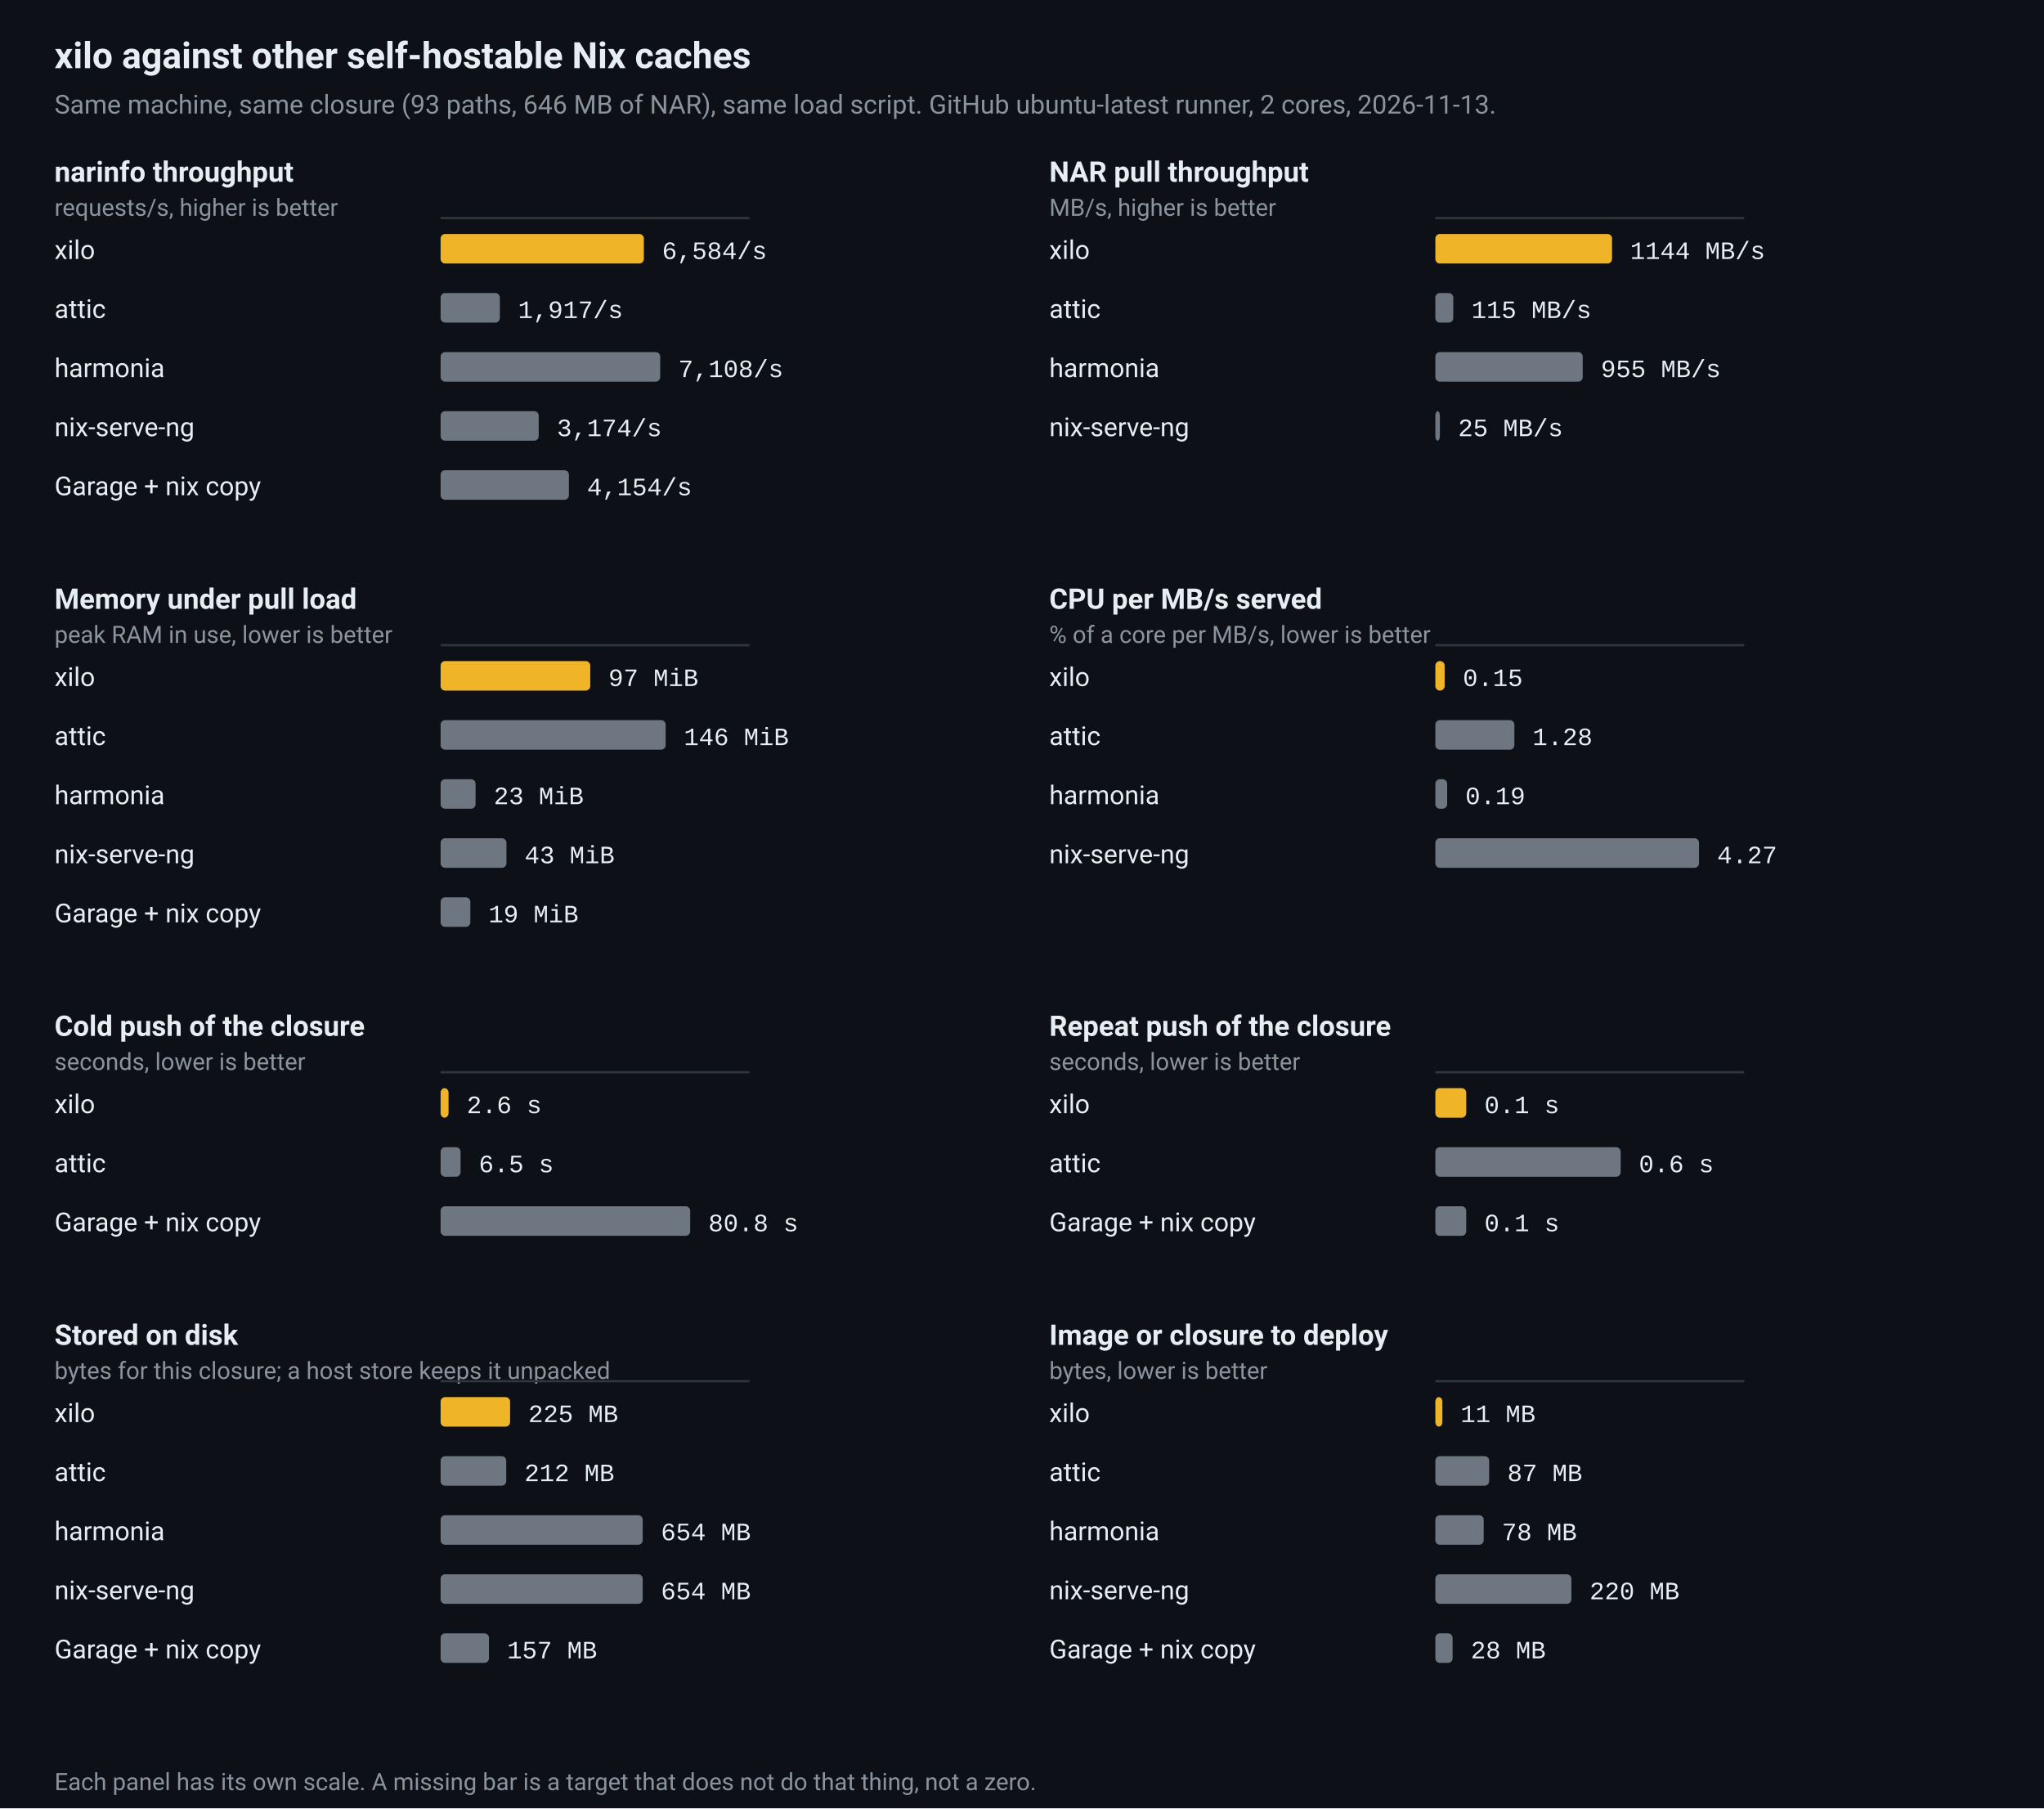
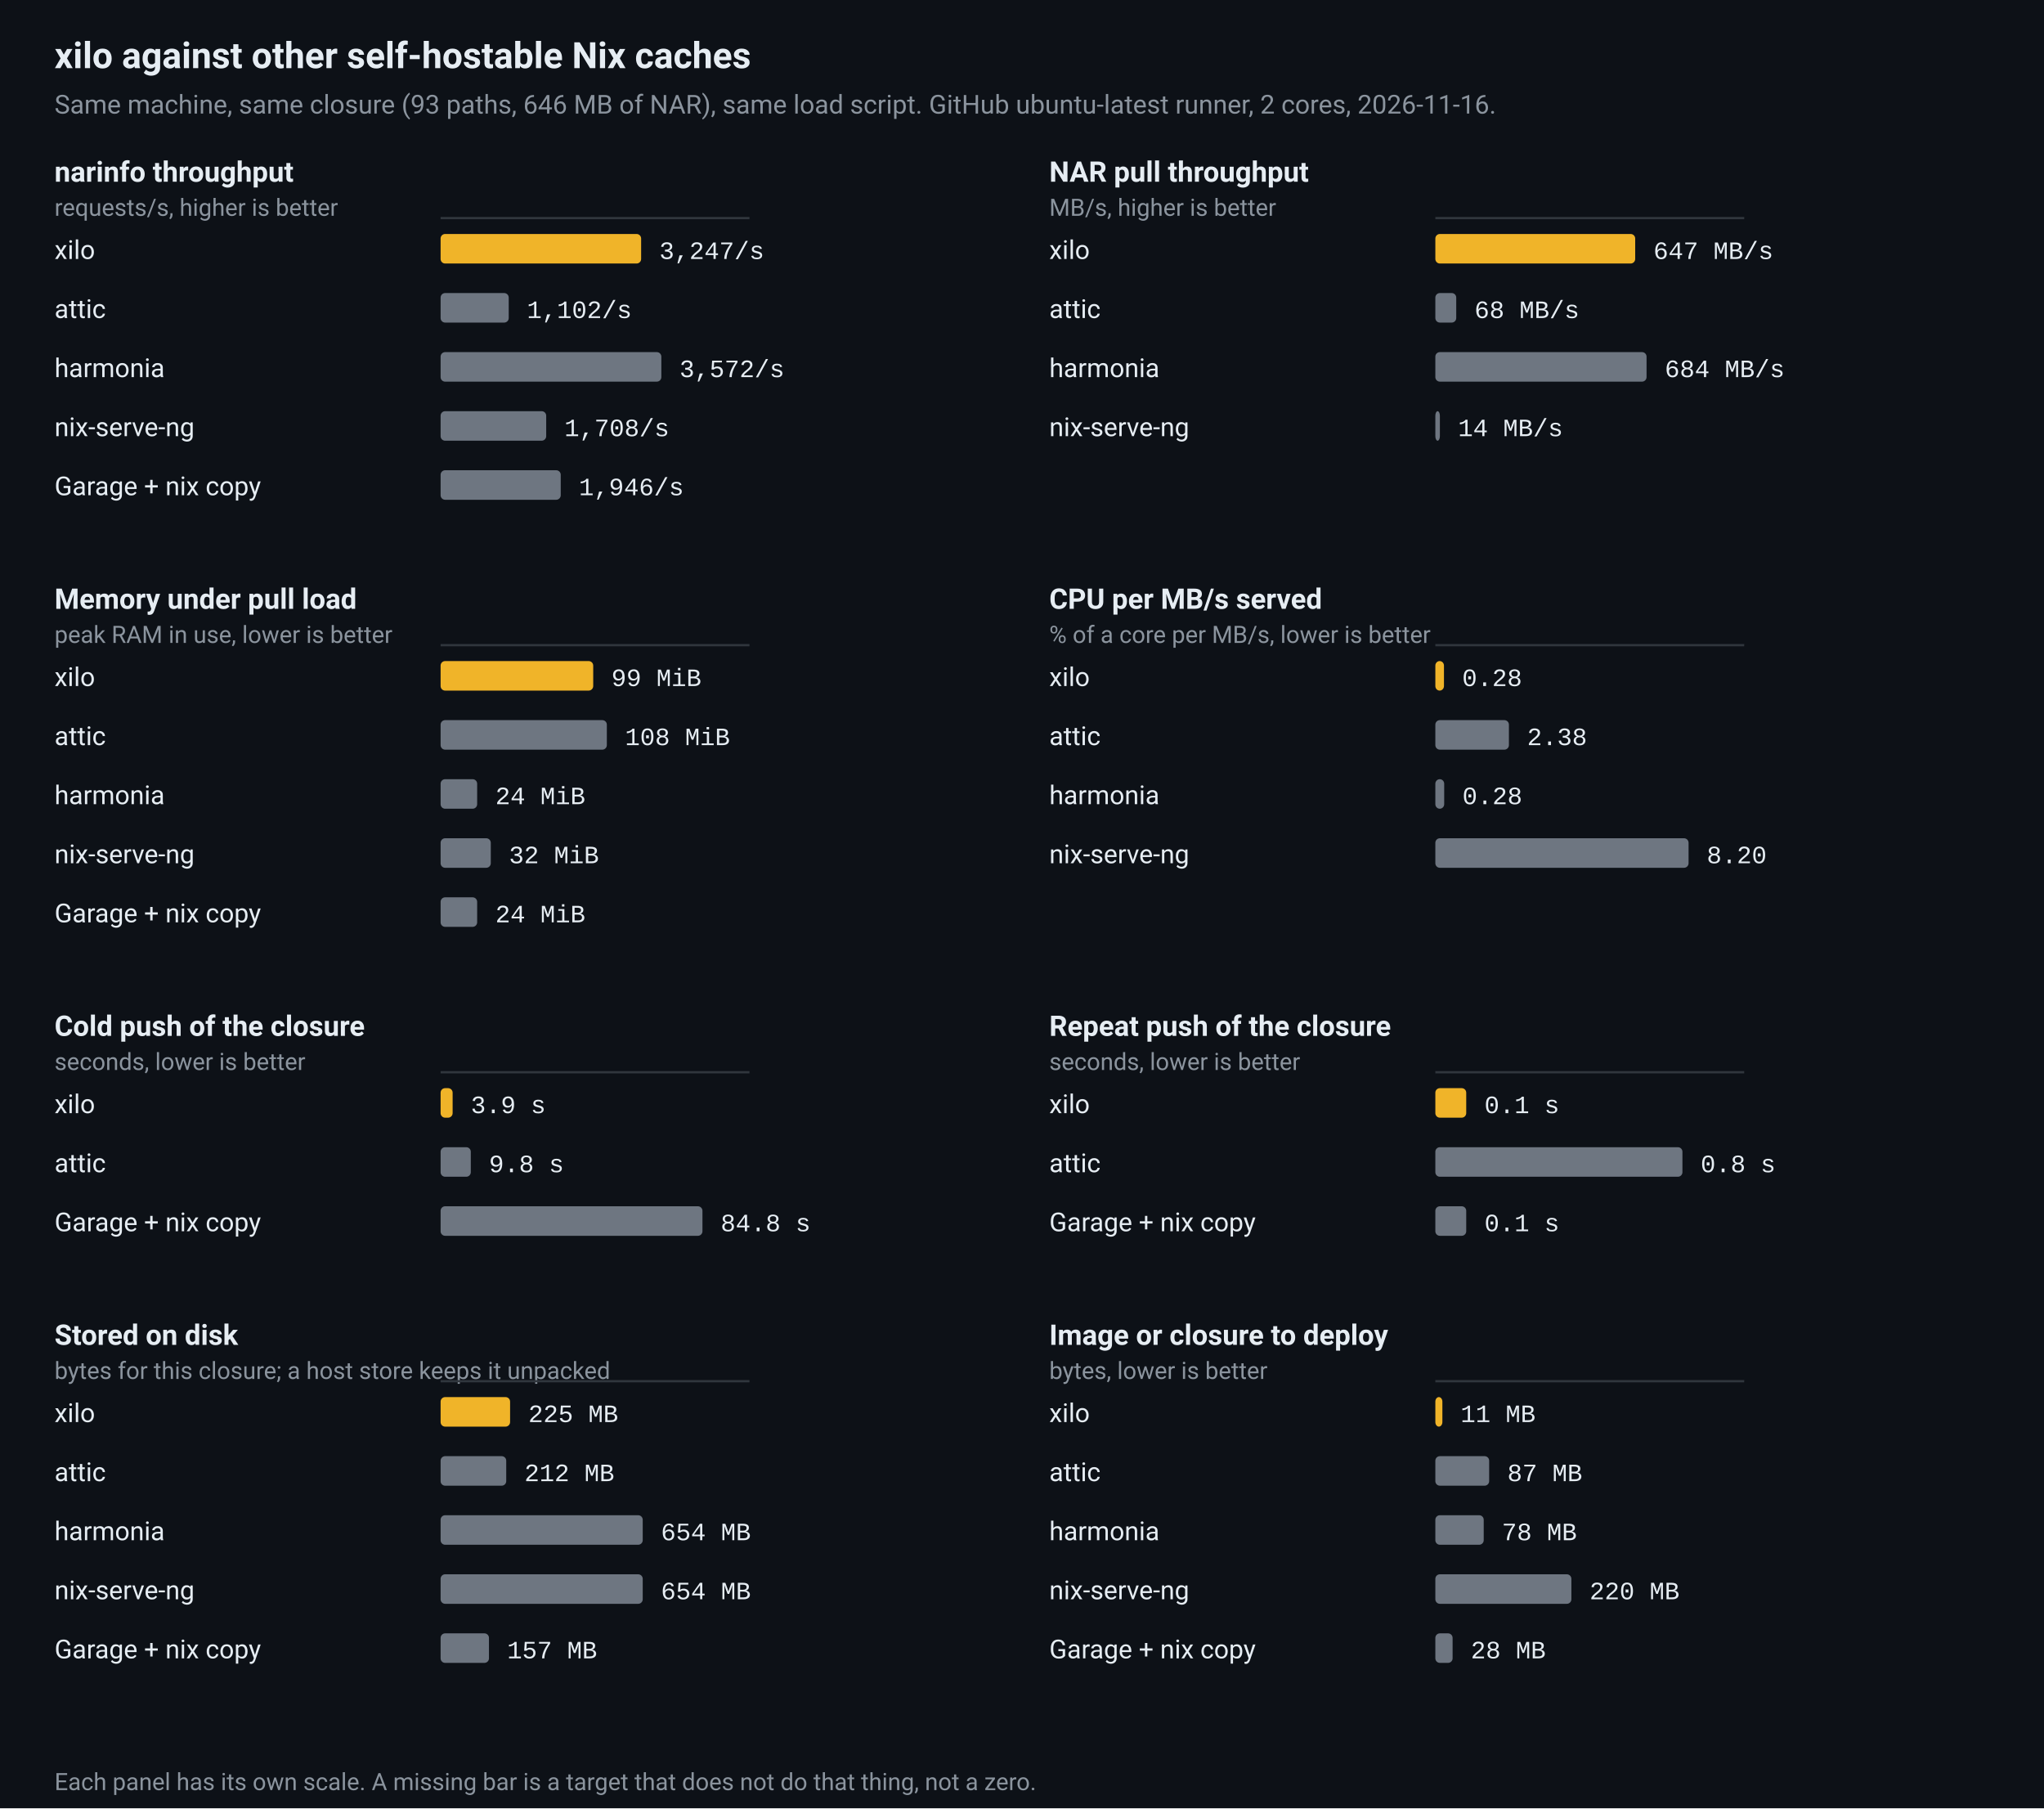
<svg xmlns="http://www.w3.org/2000/svg" viewBox="0 0 900 796" width="900" height="796" role="img" aria-label="xilo against other self-hostable Nix caches">
  <rect width="100%" height="100%" fill="#0d1117" />
  <text x="24" y="30" fill="#e6edf3" font-family="ui-sans-serif,-apple-system,BlinkMacSystemFont,'Segoe UI',Roboto,Helvetica,Arial,sans-serif" font-size="16" font-weight="600">xilo against other self-hostable Nix caches</text>
-   <text x="24" y="50" fill="#8b949e" font-family="ui-sans-serif,-apple-system,BlinkMacSystemFont,'Segoe UI',Roboto,Helvetica,Arial,sans-serif" font-size="11.5">Same machine, same closure (93 paths, 646 MB of NAR), same load script. GitHub ubuntu-latest runner, 2 cores, 2026-11-13.</text>
+   <text x="24" y="50" fill="#8b949e" font-family="ui-sans-serif,-apple-system,BlinkMacSystemFont,'Segoe UI',Roboto,Helvetica,Arial,sans-serif" font-size="11.5">Same machine, same closure (93 paths, 646 MB of NAR), same load script. GitHub ubuntu-latest runner, 2 cores, 2026-11-16.</text>
  <text x="24" y="80" fill="#e6edf3" font-family="ui-sans-serif,-apple-system,BlinkMacSystemFont,'Segoe UI',Roboto,Helvetica,Arial,sans-serif" font-size="12.5" font-weight="600">narinfo throughput</text>
  <text x="24" y="95" fill="#8b949e" font-family="ui-sans-serif,-apple-system,BlinkMacSystemFont,'Segoe UI',Roboto,Helvetica,Arial,sans-serif" font-size="10.5">requests/s, higher is better</text>
  <line x1="194.0" y1="96.0" x2="330.0" y2="96.0" stroke="#30363d" stroke-width="1" />
  <text x="24" y="114.0" fill="#e6edf3" font-family="ui-sans-serif,-apple-system,BlinkMacSystemFont,'Segoe UI',Roboto,Helvetica,Arial,sans-serif" font-size="11.5">xilo</text>
-   <rect x="194.0" y="103.0" width="89.5" height="13" rx="2" fill="#f0b429" />
-   <text x="291.5" y="114.0" fill="#e6edf3" font-family="ui-monospace,SFMono-Regular,Menlo,Consolas,'Liberation Mono',monospace" font-size="11">6,584/s</text>
+   <rect x="194.0" y="103.0" width="88.3" height="13" rx="2" fill="#f0b429" />
+   <text x="290.3" y="114.0" fill="#e6edf3" font-family="ui-monospace,SFMono-Regular,Menlo,Consolas,'Liberation Mono',monospace" font-size="11">3,247/s</text>
  <text x="24" y="140.0" fill="#e6edf3" font-family="ui-sans-serif,-apple-system,BlinkMacSystemFont,'Segoe UI',Roboto,Helvetica,Arial,sans-serif" font-size="11.5">attic</text>
-   <rect x="194.0" y="129.0" width="26.1" height="13" rx="2" fill="#6e7681" />
-   <text x="228.1" y="140.0" fill="#e6edf3" font-family="ui-monospace,SFMono-Regular,Menlo,Consolas,'Liberation Mono',monospace" font-size="11">1,917/s</text>
+   <rect x="194.0" y="129.0" width="30.0" height="13" rx="2" fill="#6e7681" />
+   <text x="232.0" y="140.0" fill="#e6edf3" font-family="ui-monospace,SFMono-Regular,Menlo,Consolas,'Liberation Mono',monospace" font-size="11">1,102/s</text>
  <text x="24" y="166.0" fill="#e6edf3" font-family="ui-sans-serif,-apple-system,BlinkMacSystemFont,'Segoe UI',Roboto,Helvetica,Arial,sans-serif" font-size="11.5">harmonia</text>
-   <rect x="194.0" y="155.0" width="96.7" height="13" rx="2" fill="#6e7681" />
-   <text x="298.7" y="166.0" fill="#e6edf3" font-family="ui-monospace,SFMono-Regular,Menlo,Consolas,'Liberation Mono',monospace" font-size="11">7,108/s</text>
+   <rect x="194.0" y="155.0" width="97.2" height="13" rx="2" fill="#6e7681" />
+   <text x="299.2" y="166.0" fill="#e6edf3" font-family="ui-monospace,SFMono-Regular,Menlo,Consolas,'Liberation Mono',monospace" font-size="11">3,572/s</text>
  <text x="24" y="192.0" fill="#e6edf3" font-family="ui-sans-serif,-apple-system,BlinkMacSystemFont,'Segoe UI',Roboto,Helvetica,Arial,sans-serif" font-size="11.5">nix-serve-ng</text>
-   <rect x="194.0" y="181.0" width="43.2" height="13" rx="2" fill="#6e7681" />
-   <text x="245.2" y="192.0" fill="#e6edf3" font-family="ui-monospace,SFMono-Regular,Menlo,Consolas,'Liberation Mono',monospace" font-size="11">3,174/s</text>
+   <rect x="194.0" y="181.0" width="46.5" height="13" rx="2" fill="#6e7681" />
+   <text x="248.5" y="192.0" fill="#e6edf3" font-family="ui-monospace,SFMono-Regular,Menlo,Consolas,'Liberation Mono',monospace" font-size="11">1,708/s</text>
  <text x="24" y="218.0" fill="#e6edf3" font-family="ui-sans-serif,-apple-system,BlinkMacSystemFont,'Segoe UI',Roboto,Helvetica,Arial,sans-serif" font-size="11.5">Garage + nix copy</text>
-   <rect x="194.0" y="207.0" width="56.5" height="13" rx="2" fill="#6e7681" />
-   <text x="258.5" y="218.0" fill="#e6edf3" font-family="ui-monospace,SFMono-Regular,Menlo,Consolas,'Liberation Mono',monospace" font-size="11">4,154/s</text>
+   <rect x="194.0" y="207.0" width="52.9" height="13" rx="2" fill="#6e7681" />
+   <text x="254.9" y="218.0" fill="#e6edf3" font-family="ui-monospace,SFMono-Regular,Menlo,Consolas,'Liberation Mono',monospace" font-size="11">1,946/s</text>
  <text x="462" y="80" fill="#e6edf3" font-family="ui-sans-serif,-apple-system,BlinkMacSystemFont,'Segoe UI',Roboto,Helvetica,Arial,sans-serif" font-size="12.5" font-weight="600">NAR pull throughput</text>
  <text x="462" y="95" fill="#8b949e" font-family="ui-sans-serif,-apple-system,BlinkMacSystemFont,'Segoe UI',Roboto,Helvetica,Arial,sans-serif" font-size="10.5">MB/s, higher is better</text>
  <line x1="632.0" y1="96.0" x2="768.0" y2="96.0" stroke="#30363d" stroke-width="1" />
  <text x="462" y="114.0" fill="#e6edf3" font-family="ui-sans-serif,-apple-system,BlinkMacSystemFont,'Segoe UI',Roboto,Helvetica,Arial,sans-serif" font-size="11.5">xilo</text>
-   <rect x="632.0" y="103.0" width="77.8" height="13" rx="2" fill="#f0b429" />
-   <text x="717.8" y="114.0" fill="#e6edf3" font-family="ui-monospace,SFMono-Regular,Menlo,Consolas,'Liberation Mono',monospace" font-size="11">1144 MB/s</text>
+   <rect x="632.0" y="103.0" width="88.0" height="13" rx="2" fill="#f0b429" />
+   <text x="728.0" y="114.0" fill="#e6edf3" font-family="ui-monospace,SFMono-Regular,Menlo,Consolas,'Liberation Mono',monospace" font-size="11">647 MB/s</text>
  <text x="462" y="140.0" fill="#e6edf3" font-family="ui-sans-serif,-apple-system,BlinkMacSystemFont,'Segoe UI',Roboto,Helvetica,Arial,sans-serif" font-size="11.5">attic</text>
-   <rect x="632.0" y="129.0" width="7.9" height="13" rx="2" fill="#6e7681" />
-   <text x="647.9" y="140.0" fill="#e6edf3" font-family="ui-monospace,SFMono-Regular,Menlo,Consolas,'Liberation Mono',monospace" font-size="11">115 MB/s</text>
+   <rect x="632.0" y="129.0" width="9.2" height="13" rx="2" fill="#6e7681" />
+   <text x="649.2" y="140.0" fill="#e6edf3" font-family="ui-monospace,SFMono-Regular,Menlo,Consolas,'Liberation Mono',monospace" font-size="11">68 MB/s</text>
  <text x="462" y="166.0" fill="#e6edf3" font-family="ui-sans-serif,-apple-system,BlinkMacSystemFont,'Segoe UI',Roboto,Helvetica,Arial,sans-serif" font-size="11.5">harmonia</text>
-   <rect x="632.0" y="155.0" width="64.9" height="13" rx="2" fill="#6e7681" />
-   <text x="704.9" y="166.0" fill="#e6edf3" font-family="ui-monospace,SFMono-Regular,Menlo,Consolas,'Liberation Mono',monospace" font-size="11">955 MB/s</text>
+   <rect x="632.0" y="155.0" width="93.0" height="13" rx="2" fill="#6e7681" />
+   <text x="733.0" y="166.0" fill="#e6edf3" font-family="ui-monospace,SFMono-Regular,Menlo,Consolas,'Liberation Mono',monospace" font-size="11">684 MB/s</text>
  <text x="462" y="192.0" fill="#e6edf3" font-family="ui-sans-serif,-apple-system,BlinkMacSystemFont,'Segoe UI',Roboto,Helvetica,Arial,sans-serif" font-size="11.5">nix-serve-ng</text>
  <rect x="632.0" y="181.0" width="2.0" height="13" rx="2" fill="#6e7681" />
-   <text x="642.0" y="192.0" fill="#e6edf3" font-family="ui-monospace,SFMono-Regular,Menlo,Consolas,'Liberation Mono',monospace" font-size="11">25 MB/s</text>
+   <text x="642.0" y="192.0" fill="#e6edf3" font-family="ui-monospace,SFMono-Regular,Menlo,Consolas,'Liberation Mono',monospace" font-size="11">14 MB/s</text>
  <text x="24" y="268" fill="#e6edf3" font-family="ui-sans-serif,-apple-system,BlinkMacSystemFont,'Segoe UI',Roboto,Helvetica,Arial,sans-serif" font-size="12.5" font-weight="600">Memory under pull load</text>
  <text x="24" y="283" fill="#8b949e" font-family="ui-sans-serif,-apple-system,BlinkMacSystemFont,'Segoe UI',Roboto,Helvetica,Arial,sans-serif" font-size="10.5">peak RAM in use, lower is better</text>
  <line x1="194.0" y1="284.0" x2="330.0" y2="284.0" stroke="#30363d" stroke-width="1" />
  <text x="24" y="302.0" fill="#e6edf3" font-family="ui-sans-serif,-apple-system,BlinkMacSystemFont,'Segoe UI',Roboto,Helvetica,Arial,sans-serif" font-size="11.5">xilo</text>
-   <rect x="194.0" y="291.0" width="65.9" height="13" rx="2" fill="#f0b429" />
-   <text x="267.9" y="302.0" fill="#e6edf3" font-family="ui-monospace,SFMono-Regular,Menlo,Consolas,'Liberation Mono',monospace" font-size="11">97 MiB</text>
+   <rect x="194.0" y="291.0" width="67.2" height="13" rx="2" fill="#f0b429" />
+   <text x="269.2" y="302.0" fill="#e6edf3" font-family="ui-monospace,SFMono-Regular,Menlo,Consolas,'Liberation Mono',monospace" font-size="11">99 MiB</text>
  <text x="24" y="328.0" fill="#e6edf3" font-family="ui-sans-serif,-apple-system,BlinkMacSystemFont,'Segoe UI',Roboto,Helvetica,Arial,sans-serif" font-size="11.5">attic</text>
-   <rect x="194.0" y="317.0" width="99.1" height="13" rx="2" fill="#6e7681" />
-   <text x="301.1" y="328.0" fill="#e6edf3" font-family="ui-monospace,SFMono-Regular,Menlo,Consolas,'Liberation Mono',monospace" font-size="11">146 MiB</text>
+   <rect x="194.0" y="317.0" width="73.2" height="13" rx="2" fill="#6e7681" />
+   <text x="275.2" y="328.0" fill="#e6edf3" font-family="ui-monospace,SFMono-Regular,Menlo,Consolas,'Liberation Mono',monospace" font-size="11">108 MiB</text>
  <text x="24" y="354.0" fill="#e6edf3" font-family="ui-sans-serif,-apple-system,BlinkMacSystemFont,'Segoe UI',Roboto,Helvetica,Arial,sans-serif" font-size="11.5">harmonia</text>
-   <rect x="194.0" y="343.0" width="15.4" height="13" rx="2" fill="#6e7681" />
-   <text x="217.4" y="354.0" fill="#e6edf3" font-family="ui-monospace,SFMono-Regular,Menlo,Consolas,'Liberation Mono',monospace" font-size="11">23 MiB</text>
+   <rect x="194.0" y="343.0" width="16.1" height="13" rx="2" fill="#6e7681" />
+   <text x="218.1" y="354.0" fill="#e6edf3" font-family="ui-monospace,SFMono-Regular,Menlo,Consolas,'Liberation Mono',monospace" font-size="11">24 MiB</text>
  <text x="24" y="380.0" fill="#e6edf3" font-family="ui-sans-serif,-apple-system,BlinkMacSystemFont,'Segoe UI',Roboto,Helvetica,Arial,sans-serif" font-size="11.5">nix-serve-ng</text>
-   <rect x="194.0" y="369.0" width="29.0" height="13" rx="2" fill="#6e7681" />
-   <text x="231.0" y="380.0" fill="#e6edf3" font-family="ui-monospace,SFMono-Regular,Menlo,Consolas,'Liberation Mono',monospace" font-size="11">43 MiB</text>
+   <rect x="194.0" y="369.0" width="22.1" height="13" rx="2" fill="#6e7681" />
+   <text x="224.1" y="380.0" fill="#e6edf3" font-family="ui-monospace,SFMono-Regular,Menlo,Consolas,'Liberation Mono',monospace" font-size="11">32 MiB</text>
  <text x="24" y="406.0" fill="#e6edf3" font-family="ui-sans-serif,-apple-system,BlinkMacSystemFont,'Segoe UI',Roboto,Helvetica,Arial,sans-serif" font-size="11.5">Garage + nix copy</text>
-   <rect x="194.0" y="395.0" width="13.1" height="13" rx="2" fill="#6e7681" />
-   <text x="215.1" y="406.0" fill="#e6edf3" font-family="ui-monospace,SFMono-Regular,Menlo,Consolas,'Liberation Mono',monospace" font-size="11">19 MiB</text>
+   <rect x="194.0" y="395.0" width="16.1" height="13" rx="2" fill="#6e7681" />
+   <text x="218.1" y="406.0" fill="#e6edf3" font-family="ui-monospace,SFMono-Regular,Menlo,Consolas,'Liberation Mono',monospace" font-size="11">24 MiB</text>
  <text x="462" y="268" fill="#e6edf3" font-family="ui-sans-serif,-apple-system,BlinkMacSystemFont,'Segoe UI',Roboto,Helvetica,Arial,sans-serif" font-size="12.5" font-weight="600">CPU per MB/s served</text>
  <text x="462" y="283" fill="#8b949e" font-family="ui-sans-serif,-apple-system,BlinkMacSystemFont,'Segoe UI',Roboto,Helvetica,Arial,sans-serif" font-size="10.5">% of a core per MB/s, lower is better</text>
  <line x1="632.0" y1="284.0" x2="768.0" y2="284.0" stroke="#30363d" stroke-width="1" />
  <text x="462" y="302.0" fill="#e6edf3" font-family="ui-sans-serif,-apple-system,BlinkMacSystemFont,'Segoe UI',Roboto,Helvetica,Arial,sans-serif" font-size="11.5">xilo</text>
-   <rect x="632.0" y="291.0" width="4.1" height="13" rx="2" fill="#f0b429" />
-   <text x="644.1" y="302.0" fill="#e6edf3" font-family="ui-monospace,SFMono-Regular,Menlo,Consolas,'Liberation Mono',monospace" font-size="11">0.15</text>
+   <rect x="632.0" y="291.0" width="3.8" height="13" rx="2" fill="#f0b429" />
+   <text x="643.8" y="302.0" fill="#e6edf3" font-family="ui-monospace,SFMono-Regular,Menlo,Consolas,'Liberation Mono',monospace" font-size="11">0.28</text>
  <text x="462" y="328.0" fill="#e6edf3" font-family="ui-sans-serif,-apple-system,BlinkMacSystemFont,'Segoe UI',Roboto,Helvetica,Arial,sans-serif" font-size="11.5">attic</text>
-   <rect x="632.0" y="317.0" width="34.8" height="13" rx="2" fill="#6e7681" />
-   <text x="674.8" y="328.0" fill="#e6edf3" font-family="ui-monospace,SFMono-Regular,Menlo,Consolas,'Liberation Mono',monospace" font-size="11">1.28</text>
+   <rect x="632.0" y="317.0" width="32.4" height="13" rx="2" fill="#6e7681" />
+   <text x="672.4" y="328.0" fill="#e6edf3" font-family="ui-monospace,SFMono-Regular,Menlo,Consolas,'Liberation Mono',monospace" font-size="11">2.38</text>
  <text x="462" y="354.0" fill="#e6edf3" font-family="ui-sans-serif,-apple-system,BlinkMacSystemFont,'Segoe UI',Roboto,Helvetica,Arial,sans-serif" font-size="11.5">harmonia</text>
-   <rect x="632.0" y="343.0" width="5.2" height="13" rx="2" fill="#6e7681" />
-   <text x="645.2" y="354.0" fill="#e6edf3" font-family="ui-monospace,SFMono-Regular,Menlo,Consolas,'Liberation Mono',monospace" font-size="11">0.19</text>
+   <rect x="632.0" y="343.0" width="3.9" height="13" rx="2" fill="#6e7681" />
+   <text x="643.9" y="354.0" fill="#e6edf3" font-family="ui-monospace,SFMono-Regular,Menlo,Consolas,'Liberation Mono',monospace" font-size="11">0.28</text>
  <text x="462" y="380.0" fill="#e6edf3" font-family="ui-sans-serif,-apple-system,BlinkMacSystemFont,'Segoe UI',Roboto,Helvetica,Arial,sans-serif" font-size="11.5">nix-serve-ng</text>
-   <rect x="632.0" y="369.0" width="116.1" height="13" rx="2" fill="#6e7681" />
-   <text x="756.1" y="380.0" fill="#e6edf3" font-family="ui-monospace,SFMono-Regular,Menlo,Consolas,'Liberation Mono',monospace" font-size="11">4.27</text>
+   <rect x="632.0" y="369.0" width="111.5" height="13" rx="2" fill="#6e7681" />
+   <text x="751.5" y="380.0" fill="#e6edf3" font-family="ui-monospace,SFMono-Regular,Menlo,Consolas,'Liberation Mono',monospace" font-size="11">8.20</text>
  <text x="24" y="456" fill="#e6edf3" font-family="ui-sans-serif,-apple-system,BlinkMacSystemFont,'Segoe UI',Roboto,Helvetica,Arial,sans-serif" font-size="12.5" font-weight="600">Cold push of the closure</text>
  <text x="24" y="471" fill="#8b949e" font-family="ui-sans-serif,-apple-system,BlinkMacSystemFont,'Segoe UI',Roboto,Helvetica,Arial,sans-serif" font-size="10.5">seconds, lower is better</text>
  <line x1="194.0" y1="472.0" x2="330.0" y2="472.0" stroke="#30363d" stroke-width="1" />
  <text x="24" y="490.0" fill="#e6edf3" font-family="ui-sans-serif,-apple-system,BlinkMacSystemFont,'Segoe UI',Roboto,Helvetica,Arial,sans-serif" font-size="11.5">xilo</text>
-   <rect x="194.0" y="479.0" width="3.5" height="13" rx="2" fill="#f0b429" />
-   <text x="205.5" y="490.0" fill="#e6edf3" font-family="ui-monospace,SFMono-Regular,Menlo,Consolas,'Liberation Mono',monospace" font-size="11">2.6 s</text>
+   <rect x="194.0" y="479.0" width="5.3" height="13" rx="2" fill="#f0b429" />
+   <text x="207.3" y="490.0" fill="#e6edf3" font-family="ui-monospace,SFMono-Regular,Menlo,Consolas,'Liberation Mono',monospace" font-size="11">3.9 s</text>
  <text x="24" y="516.0" fill="#e6edf3" font-family="ui-sans-serif,-apple-system,BlinkMacSystemFont,'Segoe UI',Roboto,Helvetica,Arial,sans-serif" font-size="11.5">attic</text>
-   <rect x="194.0" y="505.0" width="8.8" height="13" rx="2" fill="#6e7681" />
-   <text x="210.8" y="516.0" fill="#e6edf3" font-family="ui-monospace,SFMono-Regular,Menlo,Consolas,'Liberation Mono',monospace" font-size="11">6.5 s</text>
+   <rect x="194.0" y="505.0" width="13.3" height="13" rx="2" fill="#6e7681" />
+   <text x="215.3" y="516.0" fill="#e6edf3" font-family="ui-monospace,SFMono-Regular,Menlo,Consolas,'Liberation Mono',monospace" font-size="11">9.8 s</text>
  <text x="24" y="542.0" fill="#e6edf3" font-family="ui-sans-serif,-apple-system,BlinkMacSystemFont,'Segoe UI',Roboto,Helvetica,Arial,sans-serif" font-size="11.5">Garage + nix copy</text>
-   <rect x="194.0" y="531.0" width="109.9" height="13" rx="2" fill="#6e7681" />
-   <text x="311.9" y="542.0" fill="#e6edf3" font-family="ui-monospace,SFMono-Regular,Menlo,Consolas,'Liberation Mono',monospace" font-size="11">80.8 s</text>
+   <rect x="194.0" y="531.0" width="115.3" height="13" rx="2" fill="#6e7681" />
+   <text x="317.3" y="542.0" fill="#e6edf3" font-family="ui-monospace,SFMono-Regular,Menlo,Consolas,'Liberation Mono',monospace" font-size="11">84.8 s</text>
  <text x="462" y="456" fill="#e6edf3" font-family="ui-sans-serif,-apple-system,BlinkMacSystemFont,'Segoe UI',Roboto,Helvetica,Arial,sans-serif" font-size="12.5" font-weight="600">Repeat push of the closure</text>
  <text x="462" y="471" fill="#8b949e" font-family="ui-sans-serif,-apple-system,BlinkMacSystemFont,'Segoe UI',Roboto,Helvetica,Arial,sans-serif" font-size="10.5">seconds, lower is better</text>
  <line x1="632.0" y1="472.0" x2="768.0" y2="472.0" stroke="#30363d" stroke-width="1" />
  <text x="462" y="490.0" fill="#e6edf3" font-family="ui-sans-serif,-apple-system,BlinkMacSystemFont,'Segoe UI',Roboto,Helvetica,Arial,sans-serif" font-size="11.5">xilo</text>
  <rect x="632.0" y="479.0" width="13.6" height="13" rx="2" fill="#f0b429" />
  <text x="653.6" y="490.0" fill="#e6edf3" font-family="ui-monospace,SFMono-Regular,Menlo,Consolas,'Liberation Mono',monospace" font-size="11">0.1 s</text>
  <text x="462" y="516.0" fill="#e6edf3" font-family="ui-sans-serif,-apple-system,BlinkMacSystemFont,'Segoe UI',Roboto,Helvetica,Arial,sans-serif" font-size="11.5">attic</text>
-   <rect x="632.0" y="505.0" width="81.6" height="13" rx="2" fill="#6e7681" />
-   <text x="721.6" y="516.0" fill="#e6edf3" font-family="ui-monospace,SFMono-Regular,Menlo,Consolas,'Liberation Mono',monospace" font-size="11">0.6 s</text>
+   <rect x="632.0" y="505.0" width="108.8" height="13" rx="2" fill="#6e7681" />
+   <text x="748.8" y="516.0" fill="#e6edf3" font-family="ui-monospace,SFMono-Regular,Menlo,Consolas,'Liberation Mono',monospace" font-size="11">0.8 s</text>
  <text x="462" y="542.0" fill="#e6edf3" font-family="ui-sans-serif,-apple-system,BlinkMacSystemFont,'Segoe UI',Roboto,Helvetica,Arial,sans-serif" font-size="11.5">Garage + nix copy</text>
  <rect x="632.0" y="531.0" width="13.6" height="13" rx="2" fill="#6e7681" />
  <text x="653.6" y="542.0" fill="#e6edf3" font-family="ui-monospace,SFMono-Regular,Menlo,Consolas,'Liberation Mono',monospace" font-size="11">0.1 s</text>
  <text x="24" y="592" fill="#e6edf3" font-family="ui-sans-serif,-apple-system,BlinkMacSystemFont,'Segoe UI',Roboto,Helvetica,Arial,sans-serif" font-size="12.5" font-weight="600">Stored on disk</text>
  <text x="24" y="607" fill="#8b949e" font-family="ui-sans-serif,-apple-system,BlinkMacSystemFont,'Segoe UI',Roboto,Helvetica,Arial,sans-serif" font-size="10.5">bytes for this closure; a host store keeps it unpacked</text>
  <line x1="194.0" y1="608.0" x2="330.0" y2="608.0" stroke="#30363d" stroke-width="1" />
  <text x="24" y="626.0" fill="#e6edf3" font-family="ui-sans-serif,-apple-system,BlinkMacSystemFont,'Segoe UI',Roboto,Helvetica,Arial,sans-serif" font-size="11.5">xilo</text>
  <rect x="194.0" y="615.0" width="30.6" height="13" rx="2" fill="#f0b429" />
  <text x="232.6" y="626.0" fill="#e6edf3" font-family="ui-monospace,SFMono-Regular,Menlo,Consolas,'Liberation Mono',monospace" font-size="11">225 MB</text>
  <text x="24" y="652.0" fill="#e6edf3" font-family="ui-sans-serif,-apple-system,BlinkMacSystemFont,'Segoe UI',Roboto,Helvetica,Arial,sans-serif" font-size="11.5">attic</text>
  <rect x="194.0" y="641.0" width="28.9" height="13" rx="2" fill="#6e7681" />
  <text x="230.9" y="652.0" fill="#e6edf3" font-family="ui-monospace,SFMono-Regular,Menlo,Consolas,'Liberation Mono',monospace" font-size="11">212 MB</text>
  <text x="24" y="678.0" fill="#e6edf3" font-family="ui-sans-serif,-apple-system,BlinkMacSystemFont,'Segoe UI',Roboto,Helvetica,Arial,sans-serif" font-size="11.5">harmonia</text>
  <rect x="194.0" y="667.0" width="89.0" height="13" rx="2" fill="#6e7681" />
  <text x="291.0" y="678.0" fill="#e6edf3" font-family="ui-monospace,SFMono-Regular,Menlo,Consolas,'Liberation Mono',monospace" font-size="11">654 MB</text>
  <text x="24" y="704.0" fill="#e6edf3" font-family="ui-sans-serif,-apple-system,BlinkMacSystemFont,'Segoe UI',Roboto,Helvetica,Arial,sans-serif" font-size="11.5">nix-serve-ng</text>
  <rect x="194.0" y="693.0" width="89.0" height="13" rx="2" fill="#6e7681" />
  <text x="291.0" y="704.0" fill="#e6edf3" font-family="ui-monospace,SFMono-Regular,Menlo,Consolas,'Liberation Mono',monospace" font-size="11">654 MB</text>
  <text x="24" y="730.0" fill="#e6edf3" font-family="ui-sans-serif,-apple-system,BlinkMacSystemFont,'Segoe UI',Roboto,Helvetica,Arial,sans-serif" font-size="11.5">Garage + nix copy</text>
  <rect x="194.0" y="719.0" width="21.3" height="13" rx="2" fill="#6e7681" />
  <text x="223.3" y="730.0" fill="#e6edf3" font-family="ui-monospace,SFMono-Regular,Menlo,Consolas,'Liberation Mono',monospace" font-size="11">157 MB</text>
  <text x="462" y="592" fill="#e6edf3" font-family="ui-sans-serif,-apple-system,BlinkMacSystemFont,'Segoe UI',Roboto,Helvetica,Arial,sans-serif" font-size="12.5" font-weight="600">Image or closure to deploy</text>
  <text x="462" y="607" fill="#8b949e" font-family="ui-sans-serif,-apple-system,BlinkMacSystemFont,'Segoe UI',Roboto,Helvetica,Arial,sans-serif" font-size="10.5">bytes, lower is better</text>
  <line x1="632.0" y1="608.0" x2="768.0" y2="608.0" stroke="#30363d" stroke-width="1" />
  <text x="462" y="626.0" fill="#e6edf3" font-family="ui-sans-serif,-apple-system,BlinkMacSystemFont,'Segoe UI',Roboto,Helvetica,Arial,sans-serif" font-size="11.5">xilo</text>
  <rect x="632.0" y="615.0" width="3.1" height="13" rx="2" fill="#f0b429" />
  <text x="643.1" y="626.0" fill="#e6edf3" font-family="ui-monospace,SFMono-Regular,Menlo,Consolas,'Liberation Mono',monospace" font-size="11">11 MB</text>
  <text x="462" y="652.0" fill="#e6edf3" font-family="ui-sans-serif,-apple-system,BlinkMacSystemFont,'Segoe UI',Roboto,Helvetica,Arial,sans-serif" font-size="11.5">attic</text>
  <rect x="632.0" y="641.0" width="23.7" height="13" rx="2" fill="#6e7681" />
  <text x="663.7" y="652.0" fill="#e6edf3" font-family="ui-monospace,SFMono-Regular,Menlo,Consolas,'Liberation Mono',monospace" font-size="11">87 MB</text>
  <text x="462" y="678.0" fill="#e6edf3" font-family="ui-sans-serif,-apple-system,BlinkMacSystemFont,'Segoe UI',Roboto,Helvetica,Arial,sans-serif" font-size="11.5">harmonia</text>
  <rect x="632.0" y="667.0" width="21.3" height="13" rx="2" fill="#6e7681" />
  <text x="661.3" y="678.0" fill="#e6edf3" font-family="ui-monospace,SFMono-Regular,Menlo,Consolas,'Liberation Mono',monospace" font-size="11">78 MB</text>
  <text x="462" y="704.0" fill="#e6edf3" font-family="ui-sans-serif,-apple-system,BlinkMacSystemFont,'Segoe UI',Roboto,Helvetica,Arial,sans-serif" font-size="11.5">nix-serve-ng</text>
  <rect x="632.0" y="693.0" width="59.9" height="13" rx="2" fill="#6e7681" />
  <text x="699.9" y="704.0" fill="#e6edf3" font-family="ui-monospace,SFMono-Regular,Menlo,Consolas,'Liberation Mono',monospace" font-size="11">220 MB</text>
  <text x="462" y="730.0" fill="#e6edf3" font-family="ui-sans-serif,-apple-system,BlinkMacSystemFont,'Segoe UI',Roboto,Helvetica,Arial,sans-serif" font-size="11.5">Garage + nix copy</text>
  <rect x="632.0" y="719.0" width="7.6" height="13" rx="2" fill="#6e7681" />
  <text x="647.6" y="730.0" fill="#e6edf3" font-family="ui-monospace,SFMono-Regular,Menlo,Consolas,'Liberation Mono',monospace" font-size="11">28 MB</text>
  <text x="24" y="788" fill="#8b949e" font-family="ui-sans-serif,-apple-system,BlinkMacSystemFont,'Segoe UI',Roboto,Helvetica,Arial,sans-serif" font-size="10.5">Each panel has its own scale. A missing bar is a target that does not do that thing, not a zero.</text>
</svg>
